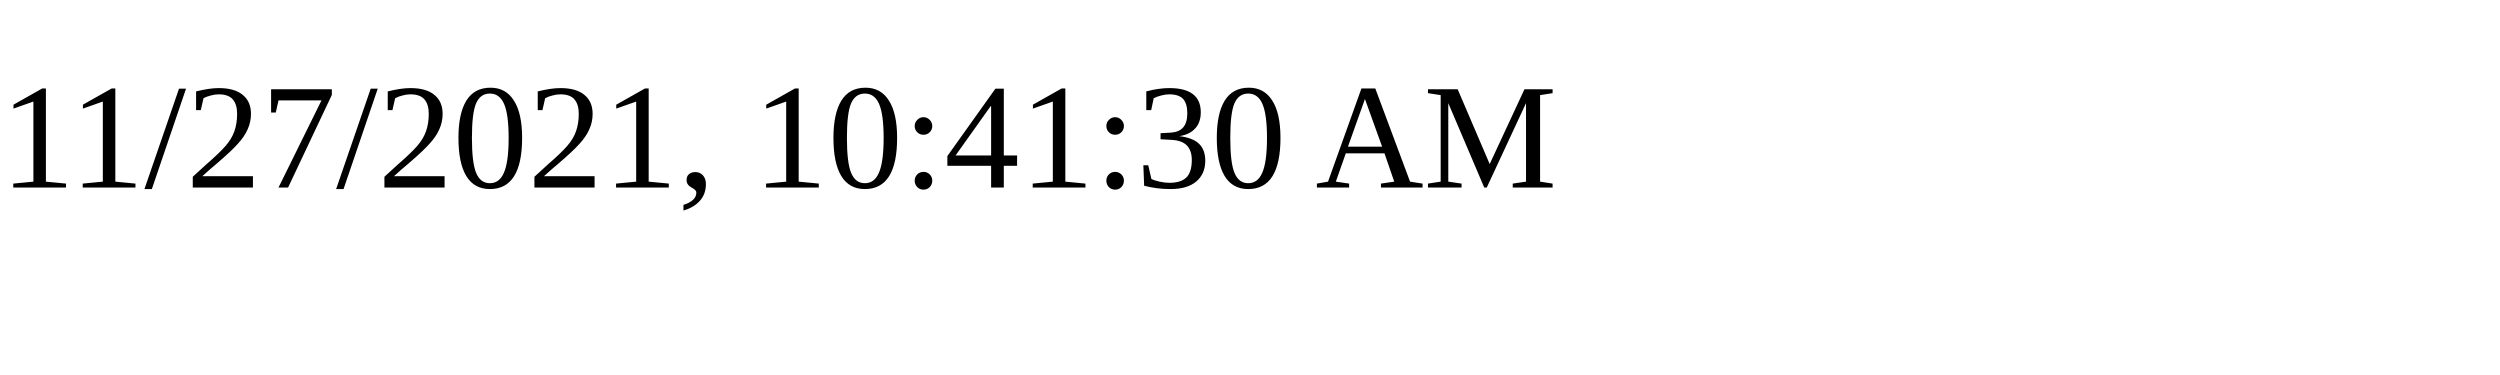
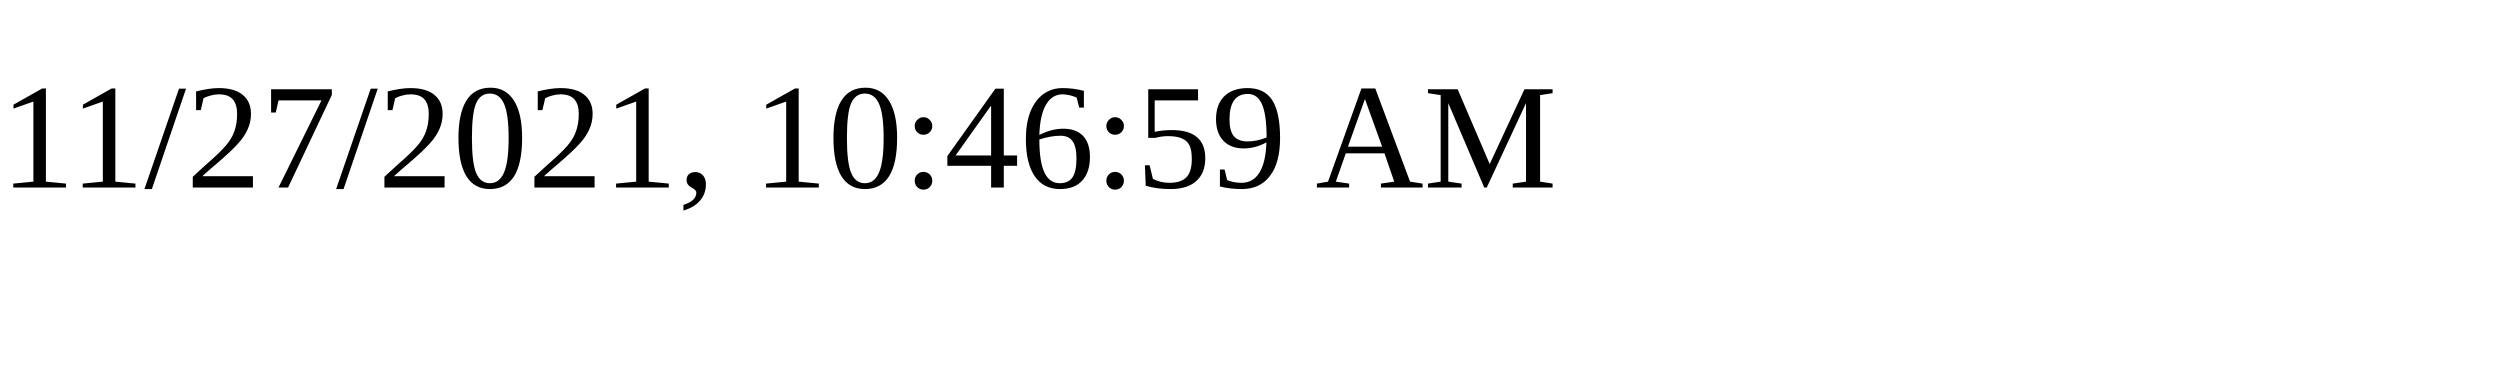
<svg xmlns="http://www.w3.org/2000/svg" height="30" width="200">
-   <text x="0" y="15">11/27/2021, 10:41:30 AM</text>
+   <text x="0" y="15">11/27/2021, 10:46:59 AM</text>
</svg>
